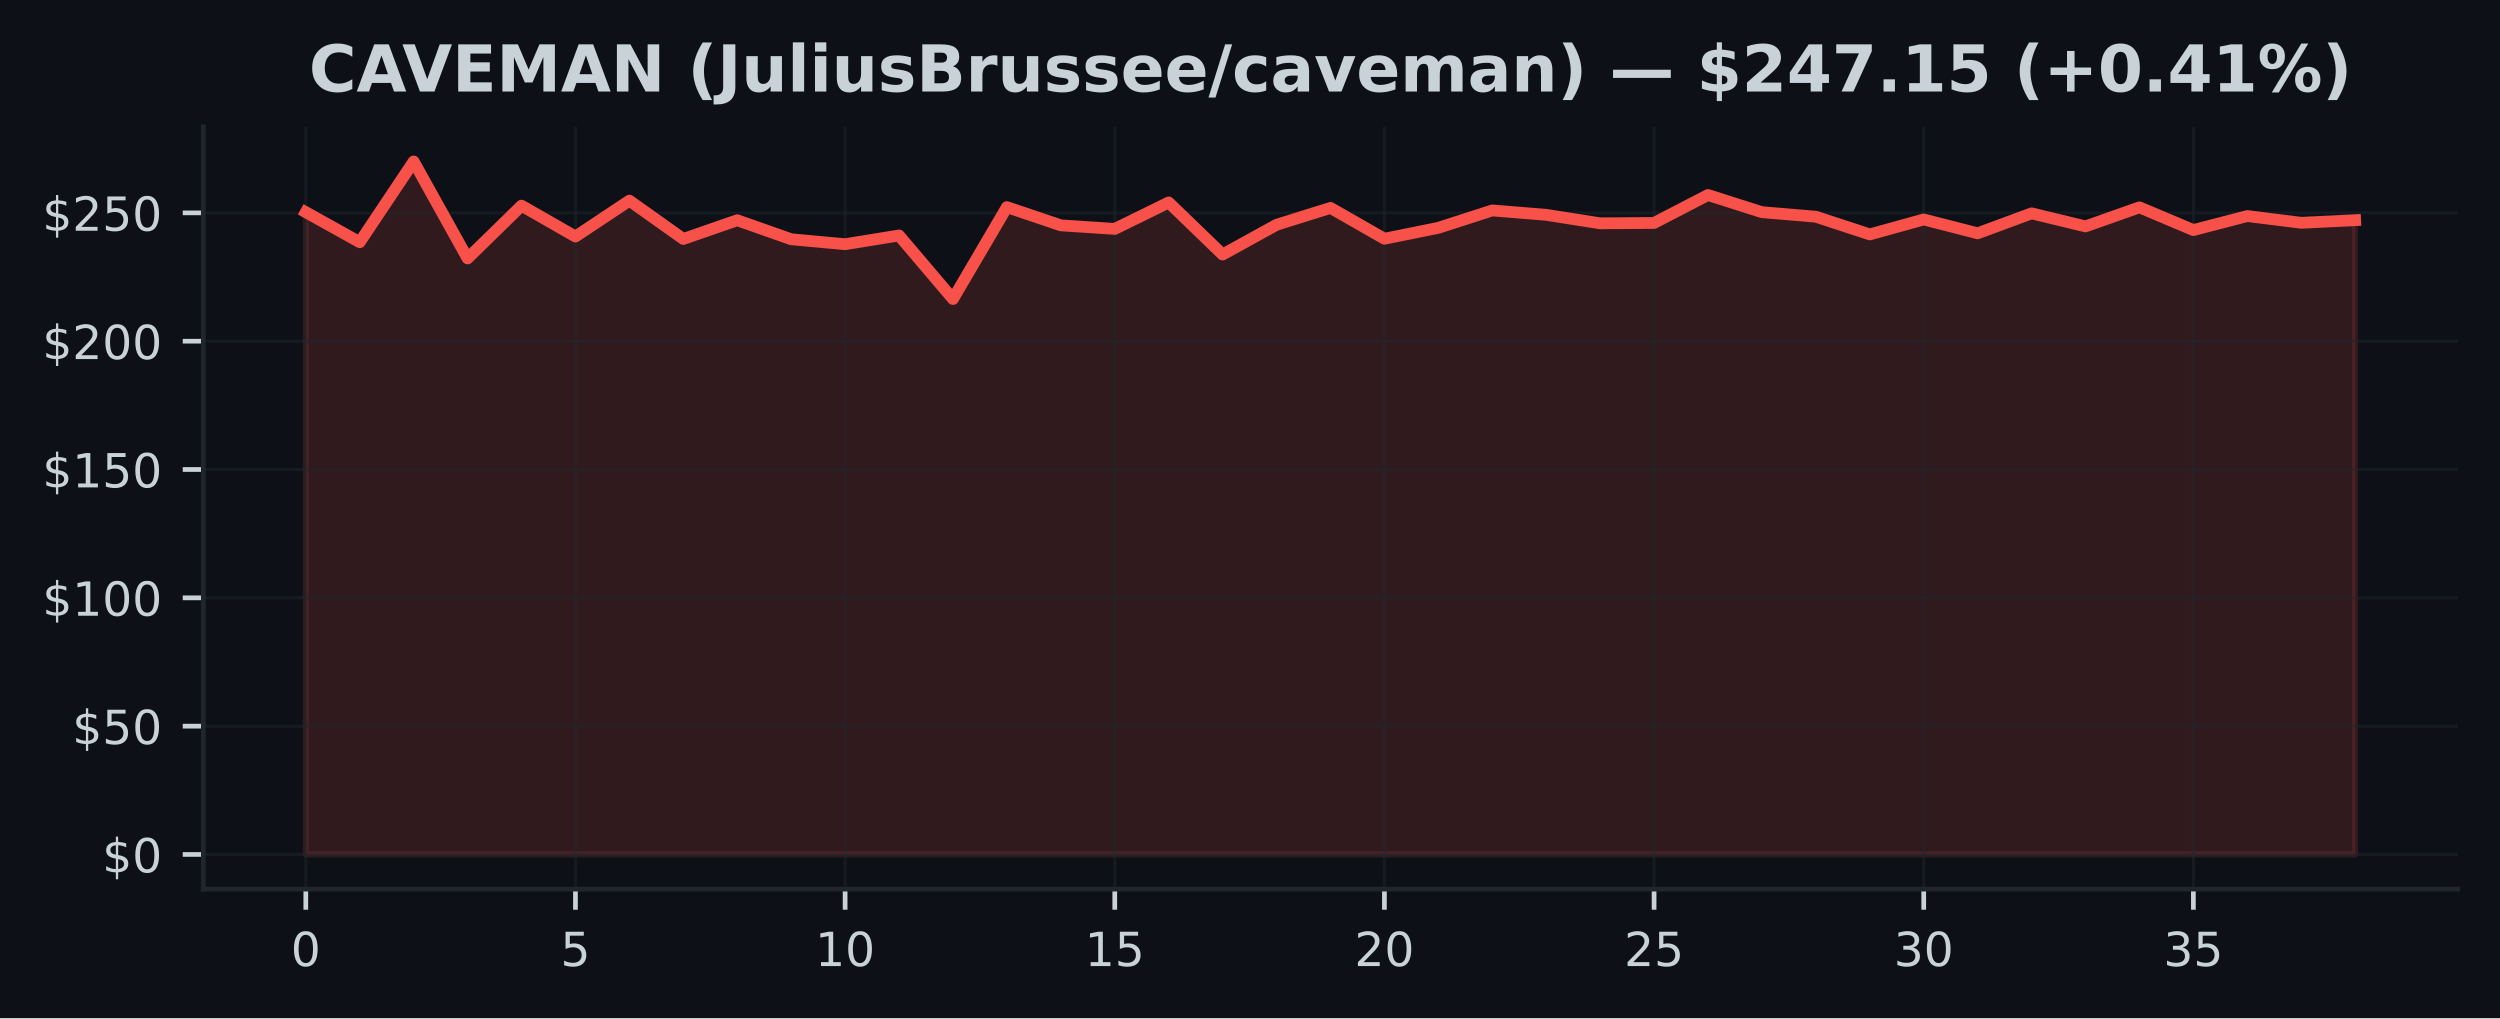
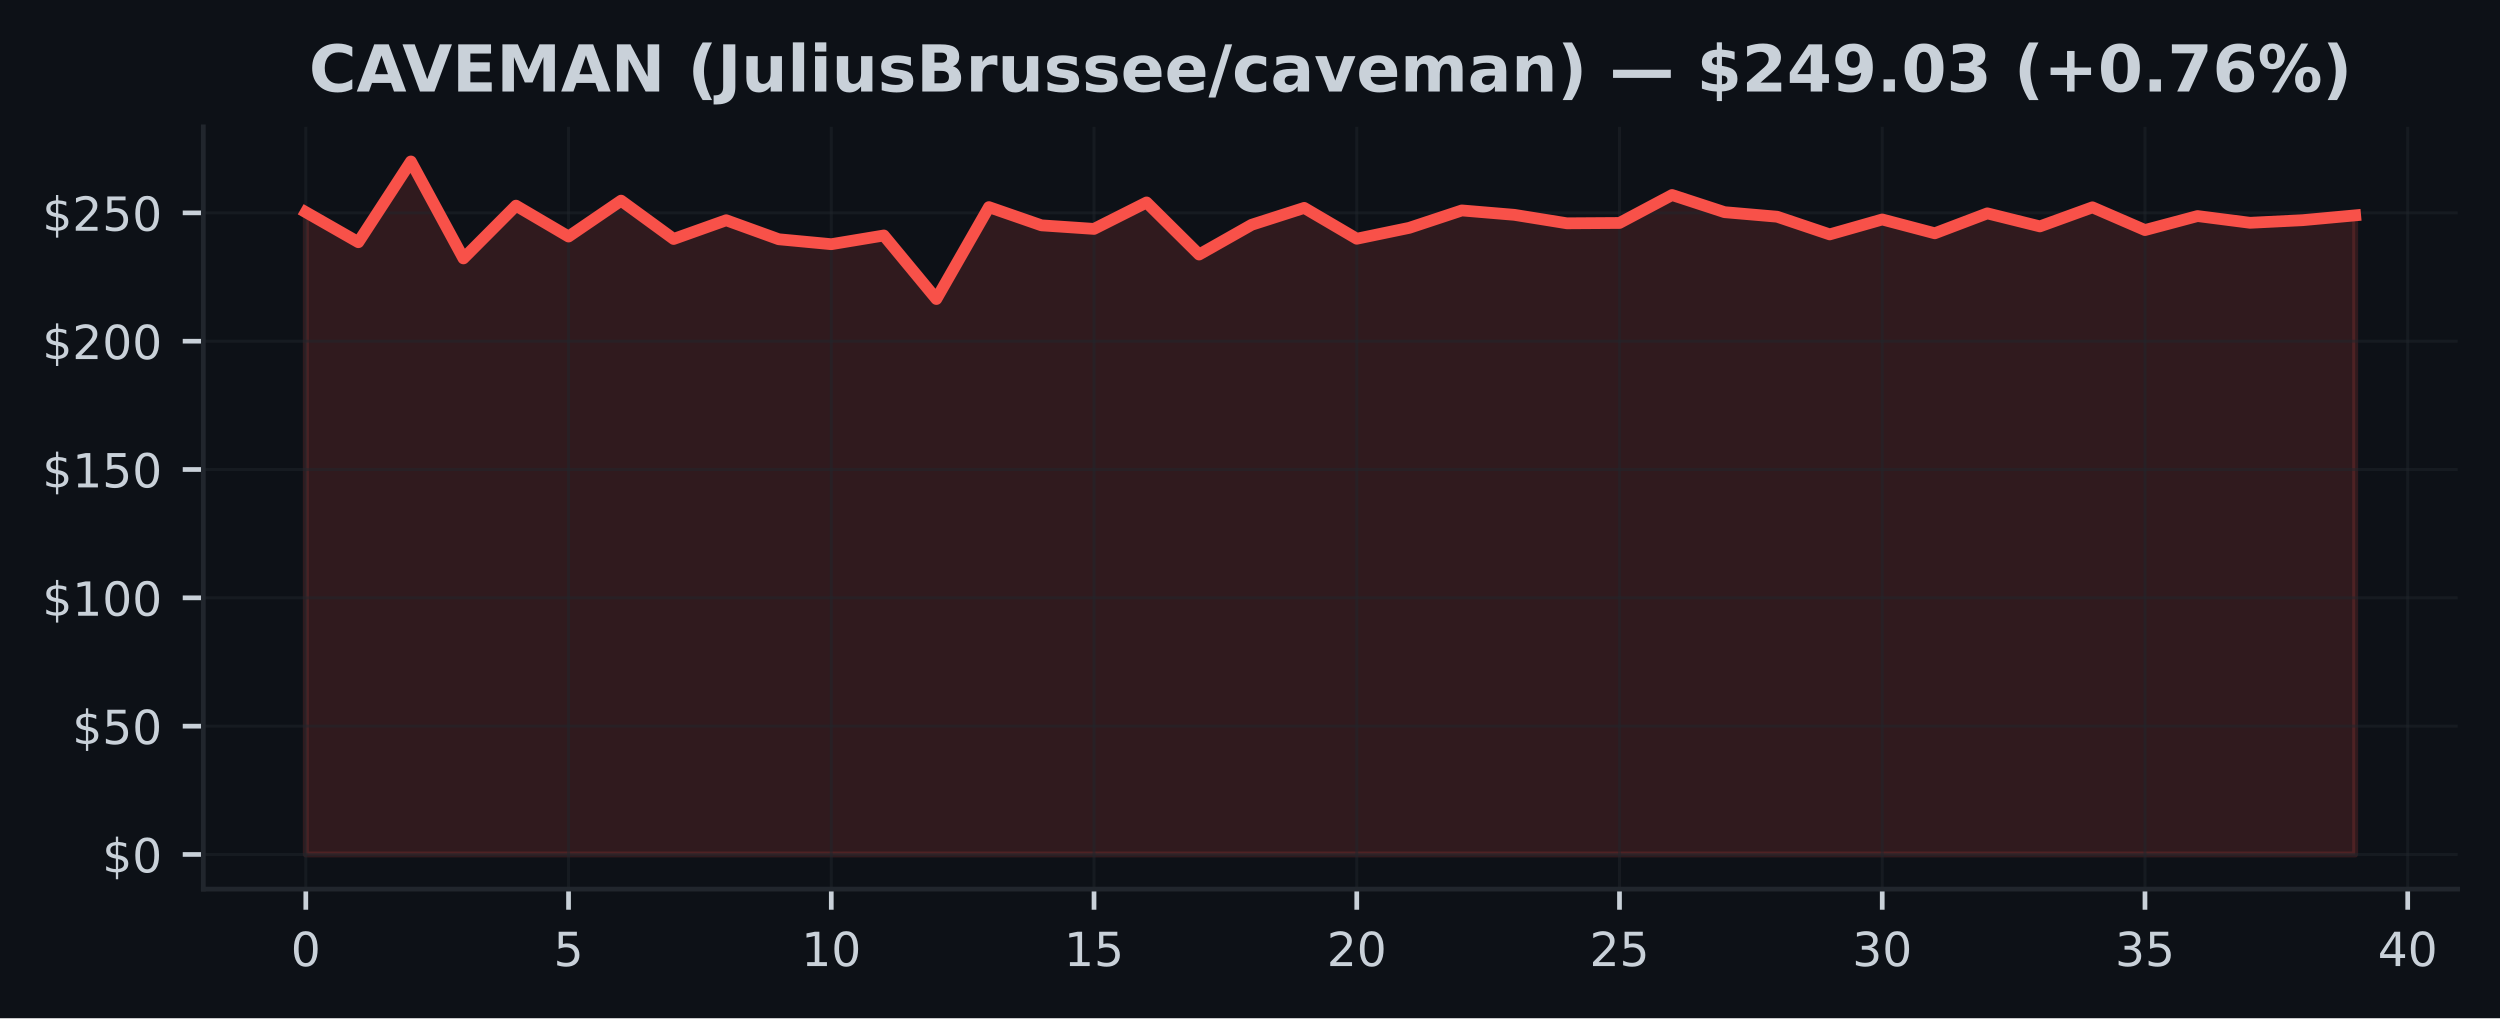
<svg xmlns="http://www.w3.org/2000/svg" xmlns:xlink="http://www.w3.org/1999/xlink" width="424.91pt" height="173.061pt" viewBox="0 0 424.91 173.061" version="1.1">
  <defs>
    <style type="text/css">*{stroke-linejoin: round; stroke-linecap: butt}</style>
  </defs>
  <g id="figure_1">
    <g id="patch_1">
      <path d="M 0 173.061  L 424.91 173.061  L 424.91 0  L 0 0  z " style="fill: #0d1117" />
    </g>
    <g id="axes_1">
      <g id="patch_2">
        <path d="M 34.56 151.118  L 417.71 151.118  L 417.71 21.558  L 34.56 21.558  z " style="fill: #0d1117" />
      </g>
      <g id="FillBetweenPolyCollection_1">
        <defs>
-           <path id="mfcbd032914" d="M 51.976 -27.832  L 51.976 -136.999  L 61.142 -131.895  L 70.308 -145.613  L 79.475 -129.143  L 88.641 -138.106  L 97.807 -132.859  L 106.974 -138.957  L 116.14 -132.445  L 125.306 -135.629  L 134.472 -132.397  L 143.639 -131.555  L 152.805 -133.038  L 161.971 -122.242  L 171.137 -137.858  L 180.304 -134.761  L 189.47 -134.155  L 198.636 -138.652  L 207.802 -129.801  L 216.969 -134.857  L 226.135 -137.727  L 235.301 -132.484  L 244.468 -134.338  L 253.634 -137.295  L 262.8 -136.545  L 271.966 -135.105  L 281.133 -135.166  L 290.299 -139.917  L 299.465 -136.999  L 308.631 -136.226  L 317.798 -133.221  L 326.964 -135.76  L 336.13 -133.409  L 345.296 -136.798  L 354.463 -134.582  L 363.629 -137.823  L 372.795 -133.958  L 381.962 -136.34  L 391.128 -135.193  L 400.294 -135.638  L 400.294 -27.832  L 400.294 -27.832  L 391.128 -27.832  L 381.962 -27.832  L 372.795 -27.832  L 363.629 -27.832  L 354.463 -27.832  L 345.296 -27.832  L 336.13 -27.832  L 326.964 -27.832  L 317.798 -27.832  L 308.631 -27.832  L 299.465 -27.832  L 290.299 -27.832  L 281.133 -27.832  L 271.966 -27.832  L 262.8 -27.832  L 253.634 -27.832  L 244.468 -27.832  L 235.301 -27.832  L 226.135 -27.832  L 216.969 -27.832  L 207.802 -27.832  L 198.636 -27.832  L 189.47 -27.832  L 180.304 -27.832  L 171.137 -27.832  L 161.971 -27.832  L 152.805 -27.832  L 143.639 -27.832  L 134.472 -27.832  L 125.306 -27.832  L 116.14 -27.832  L 106.974 -27.832  L 97.807 -27.832  L 88.641 -27.832  L 79.475 -27.832  L 70.308 -27.832  L 61.142 -27.832  L 51.976 -27.832  z " style="stroke: #f85149; stroke-opacity: 0.15" />
+           <path id="m4cfef14291" d="M 51.976 -27.832  L 51.976 -136.999  L 60.907 -131.895  L 69.838 -145.613  L 78.77 -129.143  L 87.701 -138.106  L 96.632 -132.859  L 105.563 -138.957  L 114.495 -132.445  L 123.426 -135.629  L 132.357 -132.397  L 141.288 -131.555  L 150.219 -133.038  L 159.151 -122.242  L 168.082 -137.858  L 177.013 -134.761  L 185.944 -134.155  L 194.876 -138.652  L 203.807 -129.801  L 212.738 -134.857  L 221.669 -137.727  L 230.601 -132.484  L 239.532 -134.338  L 248.463 -137.295  L 257.394 -136.545  L 266.326 -135.105  L 275.257 -135.166  L 284.188 -139.917  L 293.119 -136.999  L 302.051 -136.226  L 310.982 -133.221  L 319.913 -135.76  L 328.844 -133.409  L 337.775 -136.798  L 346.707 -134.582  L 355.638 -137.823  L 364.569 -133.958  L 373.5 -136.34  L 382.432 -135.193  L 391.363 -135.638  L 400.294 -136.458  L 400.294 -27.832  L 400.294 -27.832  L 391.363 -27.832  L 382.432 -27.832  L 373.5 -27.832  L 364.569 -27.832  L 355.638 -27.832  L 346.707 -27.832  L 337.775 -27.832  L 328.844 -27.832  L 319.913 -27.832  L 310.982 -27.832  L 302.051 -27.832  L 293.119 -27.832  L 284.188 -27.832  L 275.257 -27.832  L 266.326 -27.832  L 257.394 -27.832  L 248.463 -27.832  L 239.532 -27.832  L 230.601 -27.832  L 221.669 -27.832  L 212.738 -27.832  L 203.807 -27.832  L 194.876 -27.832  L 185.944 -27.832  L 177.013 -27.832  L 168.082 -27.832  L 159.151 -27.832  L 150.219 -27.832  L 141.288 -27.832  L 132.357 -27.832  L 123.426 -27.832  L 114.495 -27.832  L 105.563 -27.832  L 96.632 -27.832  L 87.701 -27.832  L 78.77 -27.832  L 69.838 -27.832  L 60.907 -27.832  L 51.976 -27.832  z " style="stroke: #f85149; stroke-opacity: 0.15" />
        </defs>
-         <g clip-path="url(#p16432a93e7)">
-           <use xlink:href="#mfcbd032914" x="0" y="173.061" style="fill: #f85149; fill-opacity: 0.15; stroke: #f85149; stroke-opacity: 0.15" />
+         <g clip-path="url(#p2cbca72946)">
+           <use xlink:href="#m4cfef14291" x="0" y="173.061" style="fill: #f85149; fill-opacity: 0.15; stroke: #f85149; stroke-opacity: 0.15" />
        </g>
      </g>
      <g id="matplotlib.axis_1">
        <g id="xtick_1">
          <g id="line2d_1">
-             <path d="M 51.976 151.118  L 51.976 21.558  " clip-path="url(#p16432a93e7)" style="fill: none; stroke: #21262d; stroke-opacity: 0.5; stroke-width: 0.5; stroke-linecap: square" />
+             <path d="M 51.976 151.118  L 51.976 21.558  " clip-path="url(#p2cbca72946)" style="fill: none; stroke: #21262d; stroke-opacity: 0.5; stroke-width: 0.5; stroke-linecap: square" />
          </g>
          <g id="line2d_2">
            <defs>
-               <path id="mecd7ba4aff" d="M 0 0  L 0 3.5  " style="stroke: #c9d1d9; stroke-width: 0.8" />
+               <path id="m40795d60d7" d="M 0 0  L 0 3.5  " style="stroke: #c9d1d9; stroke-width: 0.8" />
            </defs>
            <g>
-               <use xlink:href="#mecd7ba4aff" x="51.976" y="151.118" style="fill: #c9d1d9; stroke: #c9d1d9; stroke-width: 0.8" />
+               <use xlink:href="#m40795d60d7" x="51.976" y="151.118" style="fill: #c9d1d9; stroke: #c9d1d9; stroke-width: 0.8" />
            </g>
          </g>
          <g id="text_1">
            <g style="fill: #c9d1d9" transform="translate(49.43091 164.197) scale(0.08 -0.08)">
              <defs>
                <path id="DejaVuSans-30" d="M 2034 4250  Q 1547 4250 1301 3770  Q 1056 3291 1056 2328  Q 1056 1369 1301 889  Q 1547 409 2034 409  Q 2525 409 2770 889  Q 3016 1369 3016 2328  Q 3016 3291 2770 3770  Q 2525 4250 2034 4250  z M 2034 4750  Q 2819 4750 3233 4129  Q 3647 3509 3647 2328  Q 3647 1150 3233 529  Q 2819 -91 2034 -91  Q 1250 -91 836 529  Q 422 1150 422 2328  Q 422 3509 836 4129  Q 1250 4750 2034 4750  z " transform="scale(0.015625)" />
              </defs>
              <use xlink:href="#DejaVuSans-30" />
            </g>
          </g>
        </g>
        <g id="xtick_2">
          <g id="line2d_3">
-             <path d="M 97.807 151.118  L 97.807 21.558  " clip-path="url(#p16432a93e7)" style="fill: none; stroke: #21262d; stroke-opacity: 0.5; stroke-width: 0.5; stroke-linecap: square" />
+             <path d="M 96.632 151.118  L 96.632 21.558  " clip-path="url(#p2cbca72946)" style="fill: none; stroke: #21262d; stroke-opacity: 0.5; stroke-width: 0.5; stroke-linecap: square" />
          </g>
          <g id="line2d_4">
            <g>
-               <use xlink:href="#mecd7ba4aff" x="97.807" y="151.118" style="fill: #c9d1d9; stroke: #c9d1d9; stroke-width: 0.8" />
+               <use xlink:href="#m40795d60d7" x="96.632" y="151.118" style="fill: #c9d1d9; stroke: #c9d1d9; stroke-width: 0.8" />
            </g>
          </g>
          <g id="text_2">
-             <g style="fill: #c9d1d9" transform="translate(95.26225 164.197) scale(0.08 -0.08)">
+             <g style="fill: #c9d1d9" transform="translate(94.08709 164.197) scale(0.08 -0.08)">
              <defs>
                <path id="DejaVuSans-35" d="M 691 4666  L 3169 4666  L 3169 4134  L 1269 4134  L 1269 2991  Q 1406 3038 1543 3061  Q 1681 3084 1819 3084  Q 2600 3084 3056 2656  Q 3513 2228 3513 1497  Q 3513 744 3044 326  Q 2575 -91 1722 -91  Q 1428 -91 1123 -41  Q 819 9 494 109  L 494 744  Q 775 591 1075 516  Q 1375 441 1709 441  Q 2250 441 2565 725  Q 2881 1009 2881 1497  Q 2881 1984 2565 2268  Q 2250 2553 1709 2553  Q 1456 2553 1204 2497  Q 953 2441 691 2322  L 691 4666  z " transform="scale(0.015625)" />
              </defs>
              <use xlink:href="#DejaVuSans-35" />
            </g>
          </g>
        </g>
        <g id="xtick_3">
          <g id="line2d_5">
-             <path d="M 143.639 151.118  L 143.639 21.558  " clip-path="url(#p16432a93e7)" style="fill: none; stroke: #21262d; stroke-opacity: 0.5; stroke-width: 0.5; stroke-linecap: square" />
+             <path d="M 141.288 151.118  L 141.288 21.558  " clip-path="url(#p2cbca72946)" style="fill: none; stroke: #21262d; stroke-opacity: 0.5; stroke-width: 0.5; stroke-linecap: square" />
          </g>
          <g id="line2d_6">
            <g>
-               <use xlink:href="#mecd7ba4aff" x="143.639" y="151.118" style="fill: #c9d1d9; stroke: #c9d1d9; stroke-width: 0.8" />
+               <use xlink:href="#m40795d60d7" x="141.288" y="151.118" style="fill: #c9d1d9; stroke: #c9d1d9; stroke-width: 0.8" />
            </g>
          </g>
          <g id="text_3">
-             <g style="fill: #c9d1d9" transform="translate(138.5486 164.197) scale(0.08 -0.08)">
+             <g style="fill: #c9d1d9" transform="translate(136.1983 164.197) scale(0.08 -0.08)">
              <defs>
                <path id="DejaVuSans-31" d="M 794 531  L 1825 531  L 1825 4091  L 703 3866  L 703 4441  L 1819 4666  L 2450 4666  L 2450 531  L 3481 531  L 3481 0  L 794 0  L 794 531  z " transform="scale(0.015625)" />
              </defs>
              <use xlink:href="#DejaVuSans-31" />
              <use xlink:href="#DejaVuSans-30" transform="translate(63.62305 0)" />
            </g>
          </g>
        </g>
        <g id="xtick_4">
          <g id="line2d_7">
-             <path d="M 189.47 151.118  L 189.47 21.558  " clip-path="url(#p16432a93e7)" style="fill: none; stroke: #21262d; stroke-opacity: 0.5; stroke-width: 0.5; stroke-linecap: square" />
+             <path d="M 185.944 151.118  L 185.944 21.558  " clip-path="url(#p2cbca72946)" style="fill: none; stroke: #21262d; stroke-opacity: 0.5; stroke-width: 0.5; stroke-linecap: square" />
          </g>
          <g id="line2d_8">
            <g>
-               <use xlink:href="#mecd7ba4aff" x="189.47" y="151.118" style="fill: #c9d1d9; stroke: #c9d1d9; stroke-width: 0.8" />
+               <use xlink:href="#m40795d60d7" x="185.944" y="151.118" style="fill: #c9d1d9; stroke: #c9d1d9; stroke-width: 0.8" />
            </g>
          </g>
          <g id="text_4">
-             <g style="fill: #c9d1d9" transform="translate(184.3799 164.197) scale(0.08 -0.08)">
+             <g style="fill: #c9d1d9" transform="translate(180.8544 164.197) scale(0.08 -0.08)">
              <use xlink:href="#DejaVuSans-31" />
              <use xlink:href="#DejaVuSans-35" transform="translate(63.62305 0)" />
            </g>
          </g>
        </g>
        <g id="xtick_5">
          <g id="line2d_9">
-             <path d="M 235.301 151.118  L 235.301 21.558  " clip-path="url(#p16432a93e7)" style="fill: none; stroke: #21262d; stroke-opacity: 0.5; stroke-width: 0.5; stroke-linecap: square" />
+             <path d="M 230.601 151.118  L 230.601 21.558  " clip-path="url(#p2cbca72946)" style="fill: none; stroke: #21262d; stroke-opacity: 0.5; stroke-width: 0.5; stroke-linecap: square" />
          </g>
          <g id="line2d_10">
            <g>
-               <use xlink:href="#mecd7ba4aff" x="235.301" y="151.118" style="fill: #c9d1d9; stroke: #c9d1d9; stroke-width: 0.8" />
+               <use xlink:href="#m40795d60d7" x="230.601" y="151.118" style="fill: #c9d1d9; stroke: #c9d1d9; stroke-width: 0.8" />
            </g>
          </g>
          <g id="text_5">
-             <g style="fill: #c9d1d9" transform="translate(230.2113 164.197) scale(0.08 -0.08)">
+             <g style="fill: #c9d1d9" transform="translate(225.5106 164.197) scale(0.08 -0.08)">
              <defs>
                <path id="DejaVuSans-32" d="M 1228 531  L 3431 531  L 3431 0  L 469 0  L 469 531  Q 828 903 1448 1529  Q 2069 2156 2228 2338  Q 2531 2678 2651 2914  Q 2772 3150 2772 3378  Q 2772 3750 2511 3984  Q 2250 4219 1831 4219  Q 1534 4219 1204 4116  Q 875 4013 500 3803  L 500 4441  Q 881 4594 1212 4672  Q 1544 4750 1819 4750  Q 2544 4750 2975 4387  Q 3406 4025 3406 3419  Q 3406 3131 3298 2873  Q 3191 2616 2906 2266  Q 2828 2175 2409 1742  Q 1991 1309 1228 531  z " transform="scale(0.015625)" />
              </defs>
              <use xlink:href="#DejaVuSans-32" />
              <use xlink:href="#DejaVuSans-30" transform="translate(63.62305 0)" />
            </g>
          </g>
        </g>
        <g id="xtick_6">
          <g id="line2d_11">
-             <path d="M 281.133 151.118  L 281.133 21.558  " clip-path="url(#p16432a93e7)" style="fill: none; stroke: #21262d; stroke-opacity: 0.5; stroke-width: 0.5; stroke-linecap: square" />
+             <path d="M 275.257 151.118  L 275.257 21.558  " clip-path="url(#p2cbca72946)" style="fill: none; stroke: #21262d; stroke-opacity: 0.5; stroke-width: 0.5; stroke-linecap: square" />
          </g>
          <g id="line2d_12">
            <g>
-               <use xlink:href="#mecd7ba4aff" x="281.133" y="151.118" style="fill: #c9d1d9; stroke: #c9d1d9; stroke-width: 0.8" />
+               <use xlink:href="#m40795d60d7" x="275.257" y="151.118" style="fill: #c9d1d9; stroke: #c9d1d9; stroke-width: 0.8" />
            </g>
          </g>
          <g id="text_6">
-             <g style="fill: #c9d1d9" transform="translate(276.0426 164.197) scale(0.08 -0.08)">
+             <g style="fill: #c9d1d9" transform="translate(270.1668 164.197) scale(0.08 -0.08)">
              <use xlink:href="#DejaVuSans-32" />
              <use xlink:href="#DejaVuSans-35" transform="translate(63.62305 0)" />
            </g>
          </g>
        </g>
        <g id="xtick_7">
          <g id="line2d_13">
-             <path d="M 326.964 151.118  L 326.964 21.558  " clip-path="url(#p16432a93e7)" style="fill: none; stroke: #21262d; stroke-opacity: 0.5; stroke-width: 0.5; stroke-linecap: square" />
+             <path d="M 319.913 151.118  L 319.913 21.558  " clip-path="url(#p2cbca72946)" style="fill: none; stroke: #21262d; stroke-opacity: 0.5; stroke-width: 0.5; stroke-linecap: square" />
          </g>
          <g id="line2d_14">
            <g>
-               <use xlink:href="#mecd7ba4aff" x="326.964" y="151.118" style="fill: #c9d1d9; stroke: #c9d1d9; stroke-width: 0.8" />
+               <use xlink:href="#m40795d60d7" x="319.913" y="151.118" style="fill: #c9d1d9; stroke: #c9d1d9; stroke-width: 0.8" />
            </g>
          </g>
          <g id="text_7">
-             <g style="fill: #c9d1d9" transform="translate(321.8739 164.197) scale(0.08 -0.08)">
+             <g style="fill: #c9d1d9" transform="translate(314.823 164.197) scale(0.08 -0.08)">
              <defs>
                <path id="DejaVuSans-33" d="M 2597 2516  Q 3050 2419 3304 2112  Q 3559 1806 3559 1356  Q 3559 666 3084 287  Q 2609 -91 1734 -91  Q 1441 -91 1130 -33  Q 819 25 488 141  L 488 750  Q 750 597 1062 519  Q 1375 441 1716 441  Q 2309 441 2620 675  Q 2931 909 2931 1356  Q 2931 1769 2642 2001  Q 2353 2234 1838 2234  L 1294 2234  L 1294 2753  L 1863 2753  Q 2328 2753 2575 2939  Q 2822 3125 2822 3475  Q 2822 3834 2567 4026  Q 2313 4219 1838 4219  Q 1578 4219 1281 4162  Q 984 4106 628 3988  L 628 4550  Q 988 4650 1302 4700  Q 1616 4750 1894 4750  Q 2613 4750 3031 4423  Q 3450 4097 3450 3541  Q 3450 3153 3228 2886  Q 3006 2619 2597 2516  z " transform="scale(0.015625)" />
              </defs>
              <use xlink:href="#DejaVuSans-33" />
              <use xlink:href="#DejaVuSans-30" transform="translate(63.62305 0)" />
            </g>
          </g>
        </g>
        <g id="xtick_8">
          <g id="line2d_15">
-             <path d="M 372.795 151.118  L 372.795 21.558  " clip-path="url(#p16432a93e7)" style="fill: none; stroke: #21262d; stroke-opacity: 0.5; stroke-width: 0.5; stroke-linecap: square" />
+             <path d="M 364.569 151.118  L 364.569 21.558  " clip-path="url(#p2cbca72946)" style="fill: none; stroke: #21262d; stroke-opacity: 0.5; stroke-width: 0.5; stroke-linecap: square" />
          </g>
          <g id="line2d_16">
            <g>
-               <use xlink:href="#mecd7ba4aff" x="372.795" y="151.118" style="fill: #c9d1d9; stroke: #c9d1d9; stroke-width: 0.8" />
+               <use xlink:href="#m40795d60d7" x="364.569" y="151.118" style="fill: #c9d1d9; stroke: #c9d1d9; stroke-width: 0.8" />
            </g>
          </g>
          <g id="text_8">
-             <g style="fill: #c9d1d9" transform="translate(367.7053 164.197) scale(0.08 -0.08)">
+             <g style="fill: #c9d1d9" transform="translate(359.4791 164.197) scale(0.08 -0.08)">
              <use xlink:href="#DejaVuSans-33" />
              <use xlink:href="#DejaVuSans-35" transform="translate(63.62305 0)" />
            </g>
          </g>
        </g>
+         <g id="xtick_9">
+           <g id="line2d_17">
+             <path d="M 409.225 151.118  L 409.225 21.558  " clip-path="url(#p2cbca72946)" style="fill: none; stroke: #21262d; stroke-opacity: 0.5; stroke-width: 0.5; stroke-linecap: square" />
+           </g>
+           <g id="line2d_18">
+             <g>
+               <use xlink:href="#m40795d60d7" x="409.225" y="151.118" style="fill: #c9d1d9; stroke: #c9d1d9; stroke-width: 0.8" />
+             </g>
+           </g>
+           <g id="text_9">
+             <g style="fill: #c9d1d9" transform="translate(404.1353 164.197) scale(0.08 -0.08)">
+               <defs>
+                 <path id="DejaVuSans-34" d="M 2419 4116  L 825 1625  L 2419 1625  L 2419 4116  z M 2253 4666  L 3047 4666  L 3047 1625  L 3713 1625  L 3713 1100  L 3047 1100  L 3047 0  L 2419 0  L 2419 1100  L 313 1100  L 313 1709  L 2253 4666  z " transform="scale(0.015625)" />
+               </defs>
+               <use xlink:href="#DejaVuSans-34" />
+               <use xlink:href="#DejaVuSans-30" transform="translate(63.62305 0)" />
+             </g>
+           </g>
+         </g>
      </g>
      <g id="matplotlib.axis_2">
        <g id="ytick_1">
-           <g id="line2d_17">
-             <path d="M 34.56 145.229  L 417.71 145.229  " clip-path="url(#p16432a93e7)" style="fill: none; stroke: #21262d; stroke-opacity: 0.5; stroke-width: 0.5; stroke-linecap: square" />
-           </g>
-           <g id="line2d_18">
+           <g id="line2d_19">
+             <path d="M 34.56 145.229  L 417.71 145.229  " clip-path="url(#p2cbca72946)" style="fill: none; stroke: #21262d; stroke-opacity: 0.5; stroke-width: 0.5; stroke-linecap: square" />
+           </g>
+           <g id="line2d_20">
            <defs>
-               <path id="ma4aa33d456" d="M 0 0  L -3.5 0  " style="stroke: #c9d1d9; stroke-width: 0.8" />
+               <path id="md9f8911d58" d="M 0 0  L -3.5 0  " style="stroke: #c9d1d9; stroke-width: 0.8" />
            </defs>
            <g>
-               <use xlink:href="#ma4aa33d456" x="34.56" y="145.229" style="fill: #c9d1d9; stroke: #c9d1d9; stroke-width: 0.8" />
-             </g>
-           </g>
-           <g id="text_9">
+               <use xlink:href="#md9f8911d58" x="34.56" y="145.229" style="fill: #c9d1d9; stroke: #c9d1d9; stroke-width: 0.8" />
+             </g>
+           </g>
+           <g id="text_10">
            <g style="fill: #c9d1d9" transform="translate(17.38 148.2686) scale(0.08 -0.08)">
              <defs>
                <path id="DejaVuSans-24" d="M 2163 -941  L 1850 -941  L 1847 0  Q 1519 6 1191 76  Q 863 147 531 288  L 531 850  Q 850 650 1176 548  Q 1503 447 1850 444  L 1850 1869  Q 1159 1981 845 2250  Q 531 2519 531 2988  Q 531 3497 872 3790  Q 1213 4084 1850 4128  L 1850 4863  L 2163 4863  L 2163 4138  Q 2453 4125 2725 4076  Q 2997 4028 3256 3944  L 3256 3397  Q 2997 3528 2723 3600  Q 2450 3672 2163 3684  L 2163 2350  Q 2872 2241 3206 1959  Q 3541 1678 3541 1191  Q 3541 663 3186 358  Q 2831 53 2163 6  L 2163 -941  z M 1850 2406  L 1850 3688  Q 1488 3647 1297 3481  Q 1106 3316 1106 3041  Q 1106 2772 1282 2622  Q 1459 2472 1850 2406  z M 2163 1806  L 2163 453  Q 2559 506 2761 678  Q 2963 850 2963 1131  Q 2963 1406 2770 1568  Q 2578 1731 2163 1806  z " transform="scale(0.015625)" />
              </defs>
              <use xlink:href="#DejaVuSans-24" />
              <use xlink:href="#DejaVuSans-30" transform="translate(63.62305 0)" />
            </g>
          </g>
        </g>
        <g id="ytick_2">
-           <g id="line2d_19">
-             <path d="M 34.56 123.419  L 417.71 123.419  " clip-path="url(#p16432a93e7)" style="fill: none; stroke: #21262d; stroke-opacity: 0.5; stroke-width: 0.5; stroke-linecap: square" />
-           </g>
-           <g id="line2d_20">
-             <g>
-               <use xlink:href="#ma4aa33d456" x="34.56" y="123.419" style="fill: #c9d1d9; stroke: #c9d1d9; stroke-width: 0.8" />
-             </g>
-           </g>
-           <g id="text_10">
+           <g id="line2d_21">
+             <path d="M 34.56 123.419  L 417.71 123.419  " clip-path="url(#p2cbca72946)" style="fill: none; stroke: #21262d; stroke-opacity: 0.5; stroke-width: 0.5; stroke-linecap: square" />
+           </g>
+           <g id="line2d_22">
+             <g>
+               <use xlink:href="#md9f8911d58" x="34.56" y="123.419" style="fill: #c9d1d9; stroke: #c9d1d9; stroke-width: 0.8" />
+             </g>
+           </g>
+           <g id="text_11">
            <g style="fill: #c9d1d9" transform="translate(12.29 126.4587) scale(0.08 -0.08)">
              <use xlink:href="#DejaVuSans-24" />
              <use xlink:href="#DejaVuSans-35" transform="translate(63.62305 0)" />
              <use xlink:href="#DejaVuSans-30" transform="translate(127.2461 0)" />
            </g>
          </g>
        </g>
        <g id="ytick_3">
-           <g id="line2d_21">
-             <path d="M 34.56 101.61  L 417.71 101.61  " clip-path="url(#p16432a93e7)" style="fill: none; stroke: #21262d; stroke-opacity: 0.5; stroke-width: 0.5; stroke-linecap: square" />
-           </g>
-           <g id="line2d_22">
-             <g>
-               <use xlink:href="#ma4aa33d456" x="34.56" y="101.61" style="fill: #c9d1d9; stroke: #c9d1d9; stroke-width: 0.8" />
-             </g>
-           </g>
-           <g id="text_11">
+           <g id="line2d_23">
+             <path d="M 34.56 101.61  L 417.71 101.61  " clip-path="url(#p2cbca72946)" style="fill: none; stroke: #21262d; stroke-opacity: 0.5; stroke-width: 0.5; stroke-linecap: square" />
+           </g>
+           <g id="line2d_24">
+             <g>
+               <use xlink:href="#md9f8911d58" x="34.56" y="101.61" style="fill: #c9d1d9; stroke: #c9d1d9; stroke-width: 0.8" />
+             </g>
+           </g>
+           <g id="text_12">
            <g style="fill: #c9d1d9" transform="translate(7.2 104.6489) scale(0.08 -0.08)">
              <use xlink:href="#DejaVuSans-24" />
              <use xlink:href="#DejaVuSans-31" transform="translate(63.62305 0)" />
              <use xlink:href="#DejaVuSans-30" transform="translate(127.2461 0)" />
              <use xlink:href="#DejaVuSans-30" transform="translate(190.8691 0)" />
            </g>
          </g>
        </g>
        <g id="ytick_4">
-           <g id="line2d_23">
-             <path d="M 34.56 79.8  L 417.71 79.8  " clip-path="url(#p16432a93e7)" style="fill: none; stroke: #21262d; stroke-opacity: 0.5; stroke-width: 0.5; stroke-linecap: square" />
-           </g>
-           <g id="line2d_24">
-             <g>
-               <use xlink:href="#ma4aa33d456" x="34.56" y="79.8" style="fill: #c9d1d9; stroke: #c9d1d9; stroke-width: 0.8" />
-             </g>
-           </g>
-           <g id="text_12">
+           <g id="line2d_25">
+             <path d="M 34.56 79.8  L 417.71 79.8  " clip-path="url(#p2cbca72946)" style="fill: none; stroke: #21262d; stroke-opacity: 0.5; stroke-width: 0.5; stroke-linecap: square" />
+           </g>
+           <g id="line2d_26">
+             <g>
+               <use xlink:href="#md9f8911d58" x="34.56" y="79.8" style="fill: #c9d1d9; stroke: #c9d1d9; stroke-width: 0.8" />
+             </g>
+           </g>
+           <g id="text_13">
            <g style="fill: #c9d1d9" transform="translate(7.2 82.83907) scale(0.08 -0.08)">
              <use xlink:href="#DejaVuSans-24" />
              <use xlink:href="#DejaVuSans-31" transform="translate(63.62305 0)" />
              <use xlink:href="#DejaVuSans-35" transform="translate(127.2461 0)" />
              <use xlink:href="#DejaVuSans-30" transform="translate(190.8691 0)" />
            </g>
          </g>
        </g>
        <g id="ytick_5">
-           <g id="line2d_25">
-             <path d="M 34.56 57.99  L 417.71 57.99  " clip-path="url(#p16432a93e7)" style="fill: none; stroke: #21262d; stroke-opacity: 0.5; stroke-width: 0.5; stroke-linecap: square" />
-           </g>
-           <g id="line2d_26">
-             <g>
-               <use xlink:href="#ma4aa33d456" x="34.56" y="57.99" style="fill: #c9d1d9; stroke: #c9d1d9; stroke-width: 0.8" />
-             </g>
-           </g>
-           <g id="text_13">
+           <g id="line2d_27">
+             <path d="M 34.56 57.99  L 417.71 57.99  " clip-path="url(#p2cbca72946)" style="fill: none; stroke: #21262d; stroke-opacity: 0.5; stroke-width: 0.5; stroke-linecap: square" />
+           </g>
+           <g id="line2d_28">
+             <g>
+               <use xlink:href="#md9f8911d58" x="34.56" y="57.99" style="fill: #c9d1d9; stroke: #c9d1d9; stroke-width: 0.8" />
+             </g>
+           </g>
+           <g id="text_14">
            <g style="fill: #c9d1d9" transform="translate(7.2 61.02924) scale(0.08 -0.08)">
              <use xlink:href="#DejaVuSans-24" />
              <use xlink:href="#DejaVuSans-32" transform="translate(63.62305 0)" />
              <use xlink:href="#DejaVuSans-30" transform="translate(127.2461 0)" />
              <use xlink:href="#DejaVuSans-30" transform="translate(190.8691 0)" />
            </g>
          </g>
        </g>
        <g id="ytick_6">
-           <g id="line2d_27">
-             <path d="M 34.56 36.18  L 417.71 36.18  " clip-path="url(#p16432a93e7)" style="fill: none; stroke: #21262d; stroke-opacity: 0.5; stroke-width: 0.5; stroke-linecap: square" />
-           </g>
-           <g id="line2d_28">
-             <g>
-               <use xlink:href="#ma4aa33d456" x="34.56" y="36.18" style="fill: #c9d1d9; stroke: #c9d1d9; stroke-width: 0.8" />
-             </g>
-           </g>
-           <g id="text_14">
+           <g id="line2d_29">
+             <path d="M 34.56 36.18  L 417.71 36.18  " clip-path="url(#p2cbca72946)" style="fill: none; stroke: #21262d; stroke-opacity: 0.5; stroke-width: 0.5; stroke-linecap: square" />
+           </g>
+           <g id="line2d_30">
+             <g>
+               <use xlink:href="#md9f8911d58" x="34.56" y="36.18" style="fill: #c9d1d9; stroke: #c9d1d9; stroke-width: 0.8" />
+             </g>
+           </g>
+           <g id="text_15">
            <g style="fill: #c9d1d9" transform="translate(7.2 39.2194) scale(0.08 -0.08)">
              <use xlink:href="#DejaVuSans-24" />
              <use xlink:href="#DejaVuSans-32" transform="translate(63.62305 0)" />
              <use xlink:href="#DejaVuSans-35" transform="translate(127.2461 0)" />
              <use xlink:href="#DejaVuSans-30" transform="translate(190.8691 0)" />
            </g>
          </g>
        </g>
      </g>
-       <g id="line2d_29">
-         <path d="M 51.976 36.062  L 61.142 41.166  L 70.308 27.447  L 79.475 43.918  L 88.641 34.954  L 97.807 40.202  L 106.974 34.104  L 116.14 40.616  L 125.306 37.432  L 134.472 40.664  L 143.639 41.506  L 152.805 40.023  L 161.971 50.819  L 171.137 35.203  L 180.304 38.3  L 189.47 38.906  L 198.636 34.409  L 207.802 43.26  L 216.969 38.204  L 226.135 35.334  L 235.301 40.577  L 244.468 38.723  L 253.634 35.766  L 262.8 36.516  L 271.966 37.955  L 281.133 37.894  L 290.299 33.144  L 299.465 36.062  L 308.631 36.834  L 317.798 39.84  L 326.964 37.301  L 336.13 39.652  L 345.296 36.263  L 354.463 38.479  L 363.629 35.238  L 372.795 39.103  L 381.962 36.721  L 391.128 37.868  L 400.294 37.423  " clip-path="url(#p16432a93e7)" style="fill: none; stroke: #f85149; stroke-width: 2; stroke-linecap: square" />
+       <g id="line2d_31">
+         <path d="M 51.976 36.062  L 60.907 41.166  L 69.838 27.447  L 78.77 43.918  L 87.701 34.954  L 96.632 40.202  L 105.563 34.104  L 114.495 40.616  L 123.426 37.432  L 132.357 40.664  L 141.288 41.506  L 150.219 40.023  L 159.151 50.819  L 168.082 35.203  L 177.013 38.3  L 185.944 38.906  L 194.876 34.409  L 203.807 43.26  L 212.738 38.204  L 221.669 35.334  L 230.601 40.577  L 239.532 38.723  L 248.463 35.766  L 257.394 36.516  L 266.326 37.955  L 275.257 37.894  L 284.188 33.144  L 293.119 36.062  L 302.051 36.834  L 310.982 39.84  L 319.913 37.301  L 328.844 39.652  L 337.775 36.263  L 346.707 38.479  L 355.638 35.238  L 364.569 39.103  L 373.5 36.721  L 382.432 37.868  L 391.363 37.423  L 400.294 36.603  " clip-path="url(#p2cbca72946)" style="fill: none; stroke: #f85149; stroke-width: 2; stroke-linecap: square" />
      </g>
      <g id="patch_3">
        <path d="M 34.56 151.118  L 34.56 21.558  " style="fill: none; stroke: #21262d; stroke-width: 0.8; stroke-linejoin: miter; stroke-linecap: square" />
      </g>
      <g id="patch_4">
        <path d="M 34.56 151.118  L 417.71 151.118  " style="fill: none; stroke: #21262d; stroke-width: 0.8; stroke-linejoin: miter; stroke-linecap: square" />
      </g>
-       <g id="text_15">
+       <g id="text_16">
        <g style="fill: #c9d1d9" transform="translate(52.51031 15.55828) scale(0.11 -0.11)">
          <defs>
            <path id="DejaVuSans-Bold-43" d="M 4288 256  Q 3956 84 3597 -3  Q 3238 -91 2847 -91  Q 1681 -91 1000 561  Q 319 1213 319 2328  Q 319 3447 1000 4098  Q 1681 4750 2847 4750  Q 3238 4750 3597 4662  Q 3956 4575 4288 4403  L 4288 3438  Q 3953 3666 3628 3772  Q 3303 3878 2944 3878  Q 2300 3878 1931 3465  Q 1563 3053 1563 2328  Q 1563 1606 1931 1193  Q 2300 781 2944 781  Q 3303 781 3628 887  Q 3953 994 4288 1222  L 4288 256  z " transform="scale(0.015625)" />
            <path id="DejaVuSans-Bold-41" d="M 3419 850  L 1538 850  L 1241 0  L 31 0  L 1759 4666  L 3194 4666  L 4922 0  L 3713 0  L 3419 850  z M 1838 1716  L 3116 1716  L 2478 3572  L 1838 1716  z " transform="scale(0.015625)" />
            <path id="DejaVuSans-Bold-56" d="M 31 4666  L 1241 4666  L 2478 1222  L 3713 4666  L 4922 4666  L 3194 0  L 1759 0  L 31 4666  z " transform="scale(0.015625)" />
            <path id="DejaVuSans-Bold-45" d="M 588 4666  L 3834 4666  L 3834 3756  L 1791 3756  L 1791 2888  L 3713 2888  L 3713 1978  L 1791 1978  L 1791 909  L 3903 909  L 3903 0  L 588 0  L 588 4666  z " transform="scale(0.015625)" />
            <path id="DejaVuSans-Bold-4d" d="M 588 4666  L 2119 4666  L 3181 2169  L 4250 4666  L 5778 4666  L 5778 0  L 4641 0  L 4641 3413  L 3566 897  L 2803 897  L 1728 3413  L 1728 0  L 588 0  L 588 4666  z " transform="scale(0.015625)" />
            <path id="DejaVuSans-Bold-4e" d="M 588 4666  L 1931 4666  L 3628 1466  L 3628 4666  L 4769 4666  L 4769 0  L 3425 0  L 1728 3200  L 1728 0  L 588 0  L 588 4666  z " transform="scale(0.015625)" />
            <path id="DejaVuSans-Bold-20" transform="scale(0.015625)" />
            <path id="DejaVuSans-Bold-28" d="M 2413 -844  L 1484 -844  Q 1006 -72 778 623  Q 550 1319 550 2003  Q 550 2688 779 3389  Q 1009 4091 1484 4856  L 2413 4856  Q 2013 4116 1813 3408  Q 1613 2700 1613 2009  Q 1613 1319 1811 609  Q 2009 -100 2413 -844  z " transform="scale(0.015625)" />
            <path id="DejaVuSans-Bold-4a" d="M 588 4666  L 1791 4666  L 1791 453  Q 1791 -419 1317 -850  Q 844 -1281 -116 -1281  L -359 -1281  L -359 -372  L -172 -372  Q 203 -372 395 -162  Q 588 47 588 453  L 588 4666  z " transform="scale(0.015625)" />
            <path id="DejaVuSans-Bold-75" d="M 500 1363  L 500 3500  L 1625 3500  L 1625 3150  Q 1625 2866 1622 2436  Q 1619 2006 1619 1863  Q 1619 1441 1641 1255  Q 1663 1069 1716 984  Q 1784 875 1895 815  Q 2006 756 2150 756  Q 2500 756 2700 1025  Q 2900 1294 2900 1772  L 2900 3500  L 4019 3500  L 4019 0  L 2900 0  L 2900 506  Q 2647 200 2364 54  Q 2081 -91 1741 -91  Q 1134 -91 817 281  Q 500 653 500 1363  z " transform="scale(0.015625)" />
            <path id="DejaVuSans-Bold-6c" d="M 538 4863  L 1656 4863  L 1656 0  L 538 0  L 538 4863  z " transform="scale(0.015625)" />
            <path id="DejaVuSans-Bold-69" d="M 538 3500  L 1656 3500  L 1656 0  L 538 0  L 538 3500  z M 538 4863  L 1656 4863  L 1656 3950  L 538 3950  L 538 4863  z " transform="scale(0.015625)" />
            <path id="DejaVuSans-Bold-73" d="M 3272 3391  L 3272 2541  Q 2913 2691 2578 2766  Q 2244 2841 1947 2841  Q 1628 2841 1473 2761  Q 1319 2681 1319 2516  Q 1319 2381 1436 2309  Q 1553 2238 1856 2203  L 2053 2175  Q 2913 2066 3209 1816  Q 3506 1566 3506 1031  Q 3506 472 3093 190  Q 2681 -91 1863 -91  Q 1516 -91 1145 -36  Q 775 19 384 128  L 384 978  Q 719 816 1070 734  Q 1422 653 1784 653  Q 2113 653 2278 743  Q 2444 834 2444 1013  Q 2444 1163 2330 1236  Q 2216 1309 1875 1350  L 1678 1375  Q 931 1469 631 1722  Q 331 1975 331 2491  Q 331 3047 712 3315  Q 1094 3584 1881 3584  Q 2191 3584 2531 3537  Q 2872 3491 3272 3391  z " transform="scale(0.015625)" />
            <path id="DejaVuSans-Bold-42" d="M 2456 2859  Q 2741 2859 2887 2984  Q 3034 3109 3034 3353  Q 3034 3594 2887 3720  Q 2741 3847 2456 3847  L 1791 3847  L 1791 2859  L 2456 2859  z M 2497 819  Q 2859 819 3042 972  Q 3225 1125 3225 1434  Q 3225 1738 3044 1889  Q 2863 2041 2497 2041  L 1791 2041  L 1791 819  L 2497 819  z M 3616 2497  Q 4003 2384 4215 2081  Q 4428 1778 4428 1338  Q 4428 663 3972 331  Q 3516 0 2584 0  L 588 0  L 588 4666  L 2394 4666  Q 3366 4666 3802 4372  Q 4238 4078 4238 3431  Q 4238 3091 4078 2852  Q 3919 2613 3616 2497  z " transform="scale(0.015625)" />
            <path id="DejaVuSans-Bold-72" d="M 3138 2547  Q 2991 2616 2845 2648  Q 2700 2681 2553 2681  Q 2122 2681 1889 2404  Q 1656 2128 1656 1613  L 1656 0  L 538 0  L 538 3500  L 1656 3500  L 1656 2925  Q 1872 3269 2151 3426  Q 2431 3584 2822 3584  Q 2878 3584 2943 3579  Q 3009 3575 3134 3559  L 3138 2547  z " transform="scale(0.015625)" />
            <path id="DejaVuSans-Bold-65" d="M 4031 1759  L 4031 1441  L 1416 1441  Q 1456 1047 1700 850  Q 1944 653 2381 653  Q 2734 653 3104 758  Q 3475 863 3866 1075  L 3866 213  Q 3469 63 3072 -14  Q 2675 -91 2278 -91  Q 1328 -91 801 392  Q 275 875 275 1747  Q 275 2603 792 3093  Q 1309 3584 2216 3584  Q 3041 3584 3536 3087  Q 4031 2591 4031 1759  z M 2881 2131  Q 2881 2450 2695 2645  Q 2509 2841 2209 2841  Q 1884 2841 1681 2658  Q 1478 2475 1428 2131  L 2881 2131  z " transform="scale(0.015625)" />
            <path id="DejaVuSans-Bold-2f" d="M 1644 4666  L 2338 4666  L 691 -594  L 0 -594  L 1644 4666  z " transform="scale(0.015625)" />
            <path id="DejaVuSans-Bold-63" d="M 3366 3391  L 3366 2478  Q 3138 2634 2908 2709  Q 2678 2784 2431 2784  Q 1963 2784 1702 2511  Q 1441 2238 1441 1747  Q 1441 1256 1702 982  Q 1963 709 2431 709  Q 2694 709 2930 787  Q 3166 866 3366 1019  L 3366 103  Q 3103 6 2833 -42  Q 2563 -91 2291 -91  Q 1344 -91 809 395  Q 275 881 275 1747  Q 275 2613 809 3098  Q 1344 3584 2291 3584  Q 2566 3584 2833 3536  Q 3100 3488 3366 3391  z " transform="scale(0.015625)" />
            <path id="DejaVuSans-Bold-61" d="M 2106 1575  Q 1756 1575 1579 1456  Q 1403 1338 1403 1106  Q 1403 894 1545 773  Q 1688 653 1941 653  Q 2256 653 2472 879  Q 2688 1106 2688 1447  L 2688 1575  L 2106 1575  z M 3816 1997  L 3816 0  L 2688 0  L 2688 519  Q 2463 200 2181 54  Q 1900 -91 1497 -91  Q 953 -91 614 226  Q 275 544 275 1050  Q 275 1666 698 1953  Q 1122 2241 2028 2241  L 2688 2241  L 2688 2328  Q 2688 2594 2478 2717  Q 2269 2841 1825 2841  Q 1466 2841 1156 2769  Q 847 2697 581 2553  L 581 3406  Q 941 3494 1303 3539  Q 1666 3584 2028 3584  Q 2975 3584 3395 3211  Q 3816 2838 3816 1997  z " transform="scale(0.015625)" />
            <path id="DejaVuSans-Bold-76" d="M 97 3500  L 1216 3500  L 2088 1081  L 2956 3500  L 4078 3500  L 2700 0  L 1472 0  L 97 3500  z " transform="scale(0.015625)" />
            <path id="DejaVuSans-Bold-6d" d="M 3781 2919  Q 3994 3244 4286 3414  Q 4578 3584 4928 3584  Q 5531 3584 5847 3212  Q 6163 2841 6163 2131  L 6163 0  L 5038 0  L 5038 1825  Q 5041 1866 5042 1909  Q 5044 1953 5044 2034  Q 5044 2406 4934 2573  Q 4825 2741 4581 2741  Q 4263 2741 4089 2478  Q 3916 2216 3909 1719  L 3909 0  L 2784 0  L 2784 1825  Q 2784 2406 2684 2573  Q 2584 2741 2328 2741  Q 2006 2741 1831 2477  Q 1656 2213 1656 1722  L 1656 0  L 531 0  L 531 3500  L 1656 3500  L 1656 2988  Q 1863 3284 2130 3434  Q 2397 3584 2719 3584  Q 3081 3584 3359 3409  Q 3638 3234 3781 2919  z " transform="scale(0.015625)" />
            <path id="DejaVuSans-Bold-6e" d="M 4056 2131  L 4056 0  L 2931 0  L 2931 347  L 2931 1631  Q 2931 2084 2911 2256  Q 2891 2428 2841 2509  Q 2775 2619 2662 2680  Q 2550 2741 2406 2741  Q 2056 2741 1856 2470  Q 1656 2200 1656 1722  L 1656 0  L 538 0  L 538 3500  L 1656 3500  L 1656 2988  Q 1909 3294 2193 3439  Q 2478 3584 2822 3584  Q 3428 3584 3742 3212  Q 4056 2841 4056 2131  z " transform="scale(0.015625)" />
            <path id="DejaVuSans-Bold-29" d="M 513 -844  Q 913 -100 1113 609  Q 1313 1319 1313 2009  Q 1313 2700 1113 3408  Q 913 4116 513 4856  L 1441 4856  Q 1916 4091 2145 3389  Q 2375 2688 2375 2003  Q 2375 1319 2147 623  Q 1919 -72 1441 -844  L 513 -844  z " transform="scale(0.015625)" />
            <path id="DejaVuSans-Bold-2014" d="M 344 2156  L 6056 2156  L 6056 1350  L 344 1350  L 344 2156  z " transform="scale(0.015625)" />
            <path id="DejaVuSans-Bold-24" d="M 2484 -941  L 1978 -941  L 1975 0  Q 1584 16 1218 87  Q 853 159 506 288  L 506 1106  Q 866 922 1233 823  Q 1600 725 1978 713  L 1978 1684  L 1875 1703  Q 1128 1834 814 2115  Q 500 2397 500 2925  Q 500 3484 883 3798  Q 1266 4113 1975 4141  L 1978 4863  L 2484 4863  L 2484 4153  Q 2797 4128 3109 4075  Q 3422 4022 3738 3938  L 3738 3144  Q 3425 3275 3112 3348  Q 2800 3422 2484 3438  L 2484 2541  L 2584 2522  Q 3378 2397 3698 2105  Q 4019 1813 4019 1241  Q 4019 666 3637 358  Q 3256 50 2484 6  L 2484 -941  z M 1978 2613  L 1978 3428  Q 1756 3416 1623 3308  Q 1491 3200 1491 3034  Q 1491 2850 1612 2745  Q 1734 2641 1978 2613  z M 2484 1594  L 2484 725  Q 2756 728 2892 831  Q 3028 934 3028 1141  Q 3028 1353 2903 1458  Q 2778 1563 2484 1594  z " transform="scale(0.015625)" />
            <path id="DejaVuSans-Bold-32" d="M 1844 884  L 3897 884  L 3897 0  L 506 0  L 506 884  L 2209 2388  Q 2438 2594 2547 2791  Q 2656 2988 2656 3200  Q 2656 3528 2436 3728  Q 2216 3928 1850 3928  Q 1569 3928 1234 3808  Q 900 3688 519 3450  L 519 4475  Q 925 4609 1322 4679  Q 1719 4750 2100 4750  Q 2938 4750 3402 4381  Q 3866 4013 3866 3353  Q 3866 2972 3669 2642  Q 3472 2313 2841 1759  L 1844 884  z " transform="scale(0.015625)" />
            <path id="DejaVuSans-Bold-34" d="M 2356 3675  L 1038 1722  L 2356 1722  L 2356 3675  z M 2156 4666  L 3494 4666  L 3494 1722  L 4159 1722  L 4159 850  L 3494 850  L 3494 0  L 2356 0  L 2356 850  L 288 850  L 288 1881  L 2156 4666  z " transform="scale(0.015625)" />
+             <path id="DejaVuSans-Bold-39" d="M 641 103  L 641 966  Q 928 831 1190 764  Q 1453 697 1709 697  Q 2247 697 2547 995  Q 2847 1294 2900 1881  Q 2688 1725 2447 1647  Q 2206 1569 1925 1569  Q 1209 1569 770 1986  Q 331 2403 331 3084  Q 331 3838 820 4291  Q 1309 4744 2131 4744  Q 3044 4744 3544 4128  Q 4044 3513 4044 2388  Q 4044 1231 3459 570  Q 2875 -91 1856 -91  Q 1528 -91 1228 -42  Q 928 6 641 103  z M 2125 2350  Q 2441 2350 2600 2554  Q 2759 2759 2759 3169  Q 2759 3575 2600 3781  Q 2441 3988 2125 3988  Q 1809 3988 1650 3781  Q 1491 3575 1491 3169  Q 1491 2759 1650 2554  Q 1809 2350 2125 2350  z " transform="scale(0.015625)" />
+             <path id="DejaVuSans-Bold-2e" d="M 653 1209  L 1778 1209  L 1778 0  L 653 0  L 653 1209  z " transform="scale(0.015625)" />
+             <path id="DejaVuSans-Bold-30" d="M 2944 2338  Q 2944 3213 2780 3570  Q 2616 3928 2228 3928  Q 1841 3928 1675 3570  Q 1509 3213 1509 2338  Q 1509 1453 1675 1090  Q 1841 728 2228 728  Q 2613 728 2778 1090  Q 2944 1453 2944 2338  z M 4147 2328  Q 4147 1169 3647 539  Q 3147 -91 2228 -91  Q 1306 -91 806 539  Q 306 1169 306 2328  Q 306 3491 806 4120  Q 1306 4750 2228 4750  Q 3147 4750 3647 4120  Q 4147 3491 4147 2328  z " transform="scale(0.015625)" />
+             <path id="DejaVuSans-Bold-33" d="M 2981 2516  Q 3453 2394 3698 2092  Q 3944 1791 3944 1325  Q 3944 631 3412 270  Q 2881 -91 1863 -91  Q 1503 -91 1142 -33  Q 781 25 428 141  L 428 1069  Q 766 900 1098 814  Q 1431 728 1753 728  Q 2231 728 2486 893  Q 2741 1059 2741 1369  Q 2741 1688 2480 1852  Q 2219 2016 1709 2016  L 1228 2016  L 1228 2791  L 1734 2791  Q 2188 2791 2409 2933  Q 2631 3075 2631 3366  Q 2631 3634 2415 3781  Q 2200 3928 1806 3928  Q 1516 3928 1219 3862  Q 922 3797 628 3669  L 628 4550  Q 984 4650 1334 4700  Q 1684 4750 2022 4750  Q 2931 4750 3382 4451  Q 3834 4153 3834 3553  Q 3834 3144 3618 2883  Q 3403 2622 2981 2516  z " transform="scale(0.015625)" />
+             <path id="DejaVuSans-Bold-2b" d="M 3053 4013  L 3053 2375  L 4684 2375  L 4684 1638  L 3053 1638  L 3053 0  L 2309 0  L 2309 1638  L 678 1638  L 678 2375  L 2309 2375  L 2309 4013  L 3053 4013  z " transform="scale(0.015625)" />
            <path id="DejaVuSans-Bold-37" d="M 428 4666  L 3944 4666  L 3944 3988  L 2125 0  L 953 0  L 2675 3781  L 428 3781  L 428 4666  z " transform="scale(0.015625)" />
-             <path id="DejaVuSans-Bold-2e" d="M 653 1209  L 1778 1209  L 1778 0  L 653 0  L 653 1209  z " transform="scale(0.015625)" />
-             <path id="DejaVuSans-Bold-31" d="M 750 831  L 1813 831  L 1813 3847  L 722 3622  L 722 4441  L 1806 4666  L 2950 4666  L 2950 831  L 4013 831  L 4013 0  L 750 0  L 750 831  z " transform="scale(0.015625)" />
-             <path id="DejaVuSans-Bold-35" d="M 678 4666  L 3669 4666  L 3669 3781  L 1638 3781  L 1638 3059  Q 1775 3097 1914 3117  Q 2053 3138 2203 3138  Q 3056 3138 3531 2711  Q 4006 2284 4006 1522  Q 4006 766 3489 337  Q 2972 -91 2053 -91  Q 1656 -91 1267 -14  Q 878 63 494 219  L 494 1166  Q 875 947 1217 837  Q 1559 728 1863 728  Q 2300 728 2551 942  Q 2803 1156 2803 1522  Q 2803 1891 2551 2103  Q 2300 2316 1863 2316  Q 1603 2316 1309 2248  Q 1016 2181 678 2041  L 678 4666  z " transform="scale(0.015625)" />
-             <path id="DejaVuSans-Bold-2b" d="M 3053 4013  L 3053 2375  L 4684 2375  L 4684 1638  L 3053 1638  L 3053 0  L 2309 0  L 2309 1638  L 678 1638  L 678 2375  L 2309 2375  L 2309 4013  L 3053 4013  z " transform="scale(0.015625)" />
-             <path id="DejaVuSans-Bold-30" d="M 2944 2338  Q 2944 3213 2780 3570  Q 2616 3928 2228 3928  Q 1841 3928 1675 3570  Q 1509 3213 1509 2338  Q 1509 1453 1675 1090  Q 1841 728 2228 728  Q 2613 728 2778 1090  Q 2944 1453 2944 2338  z M 4147 2328  Q 4147 1169 3647 539  Q 3147 -91 2228 -91  Q 1306 -91 806 539  Q 306 1169 306 2328  Q 306 3491 806 4120  Q 1306 4750 2228 4750  Q 3147 4750 3647 4120  Q 4147 3491 4147 2328  z " transform="scale(0.015625)" />
+             <path id="DejaVuSans-Bold-36" d="M 2316 2303  Q 2000 2303 1842 2098  Q 1684 1894 1684 1484  Q 1684 1075 1842 870  Q 2000 666 2316 666  Q 2634 666 2792 870  Q 2950 1075 2950 1484  Q 2950 1894 2792 2098  Q 2634 2303 2316 2303  z M 3803 4544  L 3803 3681  Q 3506 3822 3243 3889  Q 2981 3956 2731 3956  Q 2194 3956 1894 3657  Q 1594 3359 1544 2772  Q 1750 2925 1990 3001  Q 2231 3078 2516 3078  Q 3231 3078 3670 2659  Q 4109 2241 4109 1563  Q 4109 813 3618 361  Q 3128 -91 2303 -91  Q 1394 -91 895 523  Q 397 1138 397 2266  Q 397 3422 980 4083  Q 1563 4744 2578 4744  Q 2900 4744 3203 4694  Q 3506 4644 3803 4544  z " transform="scale(0.015625)" />
            <path id="DejaVuSans-Bold-25" d="M 4959 1925  Q 4738 1925 4616 1733  Q 4494 1541 4494 1184  Q 4494 825 4614 633  Q 4734 441 4959 441  Q 5184 441 5303 633  Q 5422 825 5422 1184  Q 5422 1541 5301 1733  Q 5181 1925 4959 1925  z M 4959 2450  Q 5541 2450 5875 2112  Q 6209 1775 6209 1184  Q 6209 594 5875 251  Q 5541 -91 4959 -91  Q 4378 -91 4042 251  Q 3706 594 3706 1184  Q 3706 1772 4042 2111  Q 4378 2450 4959 2450  z M 2094 -91  L 1403 -91  L 4319 4750  L 5013 4750  L 2094 -91  z M 1453 4750  Q 2034 4750 2367 4411  Q 2700 4072 2700 3481  Q 2700 2891 2367 2550  Q 2034 2209 1453 2209  Q 872 2209 539 2550  Q 206 2891 206 3481  Q 206 4072 539 4411  Q 872 4750 1453 4750  z M 1453 4225  Q 1228 4225 1106 4031  Q 984 3838 984 3481  Q 984 3122 1106 2926  Q 1228 2731 1453 2731  Q 1678 2731 1798 2926  Q 1919 3122 1919 3481  Q 1919 3838 1797 4031  Q 1675 4225 1453 4225  z " transform="scale(0.015625)" />
          </defs>
          <use xlink:href="#DejaVuSans-Bold-43" />
          <use xlink:href="#DejaVuSans-Bold-41" transform="translate(73.38867 0)" />
          <use xlink:href="#DejaVuSans-Bold-56" transform="translate(144.0312 0)" />
          <use xlink:href="#DejaVuSans-Bold-45" transform="translate(221.4238 0)" />
          <use xlink:href="#DejaVuSans-Bold-4d" transform="translate(289.7344 0)" />
          <use xlink:href="#DejaVuSans-Bold-41" transform="translate(389.2461 0)" />
          <use xlink:href="#DejaVuSans-Bold-4e" transform="translate(466.6387 0)" />
          <use xlink:href="#DejaVuSans-Bold-20" transform="translate(550.3301 0)" />
          <use xlink:href="#DejaVuSans-Bold-28" transform="translate(585.1445 0)" />
          <use xlink:href="#DejaVuSans-Bold-4a" transform="translate(630.8477 0)" />
          <use xlink:href="#DejaVuSans-Bold-75" transform="translate(668.0547 0)" />
          <use xlink:href="#DejaVuSans-Bold-6c" transform="translate(739.2461 0)" />
          <use xlink:href="#DejaVuSans-Bold-69" transform="translate(773.5234 0)" />
          <use xlink:href="#DejaVuSans-Bold-75" transform="translate(807.8008 0)" />
          <use xlink:href="#DejaVuSans-Bold-73" transform="translate(878.9922 0)" />
          <use xlink:href="#DejaVuSans-Bold-42" transform="translate(938.5137 0)" />
          <use xlink:href="#DejaVuSans-Bold-72" transform="translate(1014.734 0)" />
          <use xlink:href="#DejaVuSans-Bold-75" transform="translate(1064.051 0)" />
          <use xlink:href="#DejaVuSans-Bold-73" transform="translate(1135.242 0)" />
          <use xlink:href="#DejaVuSans-Bold-73" transform="translate(1194.764 0)" />
          <use xlink:href="#DejaVuSans-Bold-65" transform="translate(1254.285 0)" />
          <use xlink:href="#DejaVuSans-Bold-65" transform="translate(1322.107 0)" />
          <use xlink:href="#DejaVuSans-Bold-2f" transform="translate(1389.93 0)" />
          <use xlink:href="#DejaVuSans-Bold-63" transform="translate(1426.453 0)" />
          <use xlink:href="#DejaVuSans-Bold-61" transform="translate(1485.73 0)" />
          <use xlink:href="#DejaVuSans-Bold-76" transform="translate(1553.211 0)" />
          <use xlink:href="#DejaVuSans-Bold-65" transform="translate(1618.396 0)" />
          <use xlink:href="#DejaVuSans-Bold-6d" transform="translate(1686.219 0)" />
          <use xlink:href="#DejaVuSans-Bold-61" transform="translate(1790.418 0)" />
          <use xlink:href="#DejaVuSans-Bold-6e" transform="translate(1857.898 0)" />
          <use xlink:href="#DejaVuSans-Bold-29" transform="translate(1929.09 0)" />
          <use xlink:href="#DejaVuSans-Bold-20" transform="translate(1974.793 0)" />
          <use xlink:href="#DejaVuSans-Bold-2014" transform="translate(2009.607 0)" />
          <use xlink:href="#DejaVuSans-Bold-20" transform="translate(2109.607 0)" />
          <use xlink:href="#DejaVuSans-Bold-24" transform="translate(2144.422 0)" />
          <use xlink:href="#DejaVuSans-Bold-32" transform="translate(2214.002 0)" />
          <use xlink:href="#DejaVuSans-Bold-34" transform="translate(2283.582 0)" />
-           <use xlink:href="#DejaVuSans-Bold-37" transform="translate(2353.162 0)" />
+           <use xlink:href="#DejaVuSans-Bold-39" transform="translate(2353.162 0)" />
          <use xlink:href="#DejaVuSans-Bold-2e" transform="translate(2422.742 0)" />
-           <use xlink:href="#DejaVuSans-Bold-31" transform="translate(2460.73 0)" />
-           <use xlink:href="#DejaVuSans-Bold-35" transform="translate(2530.311 0)" />
+           <use xlink:href="#DejaVuSans-Bold-30" transform="translate(2460.73 0)" />
+           <use xlink:href="#DejaVuSans-Bold-33" transform="translate(2530.311 0)" />
          <use xlink:href="#DejaVuSans-Bold-20" transform="translate(2599.891 0)" />
          <use xlink:href="#DejaVuSans-Bold-28" transform="translate(2634.705 0)" />
          <use xlink:href="#DejaVuSans-Bold-2b" transform="translate(2680.408 0)" />
          <use xlink:href="#DejaVuSans-Bold-30" transform="translate(2764.197 0)" />
          <use xlink:href="#DejaVuSans-Bold-2e" transform="translate(2833.777 0)" />
-           <use xlink:href="#DejaVuSans-Bold-34" transform="translate(2871.766 0)" />
-           <use xlink:href="#DejaVuSans-Bold-31" transform="translate(2941.346 0)" />
+           <use xlink:href="#DejaVuSans-Bold-37" transform="translate(2871.766 0)" />
+           <use xlink:href="#DejaVuSans-Bold-36" transform="translate(2941.346 0)" />
          <use xlink:href="#DejaVuSans-Bold-25" transform="translate(3010.926 0)" />
          <use xlink:href="#DejaVuSans-Bold-29" transform="translate(3111.121 0)" />
        </g>
      </g>
    </g>
  </g>
  <defs>
-     <clipPath id="p16432a93e7">
+     <clipPath id="p2cbca72946">
      <rect x="34.56" y="21.558" width="383.15" height="129.56" />
    </clipPath>
  </defs>
</svg>
